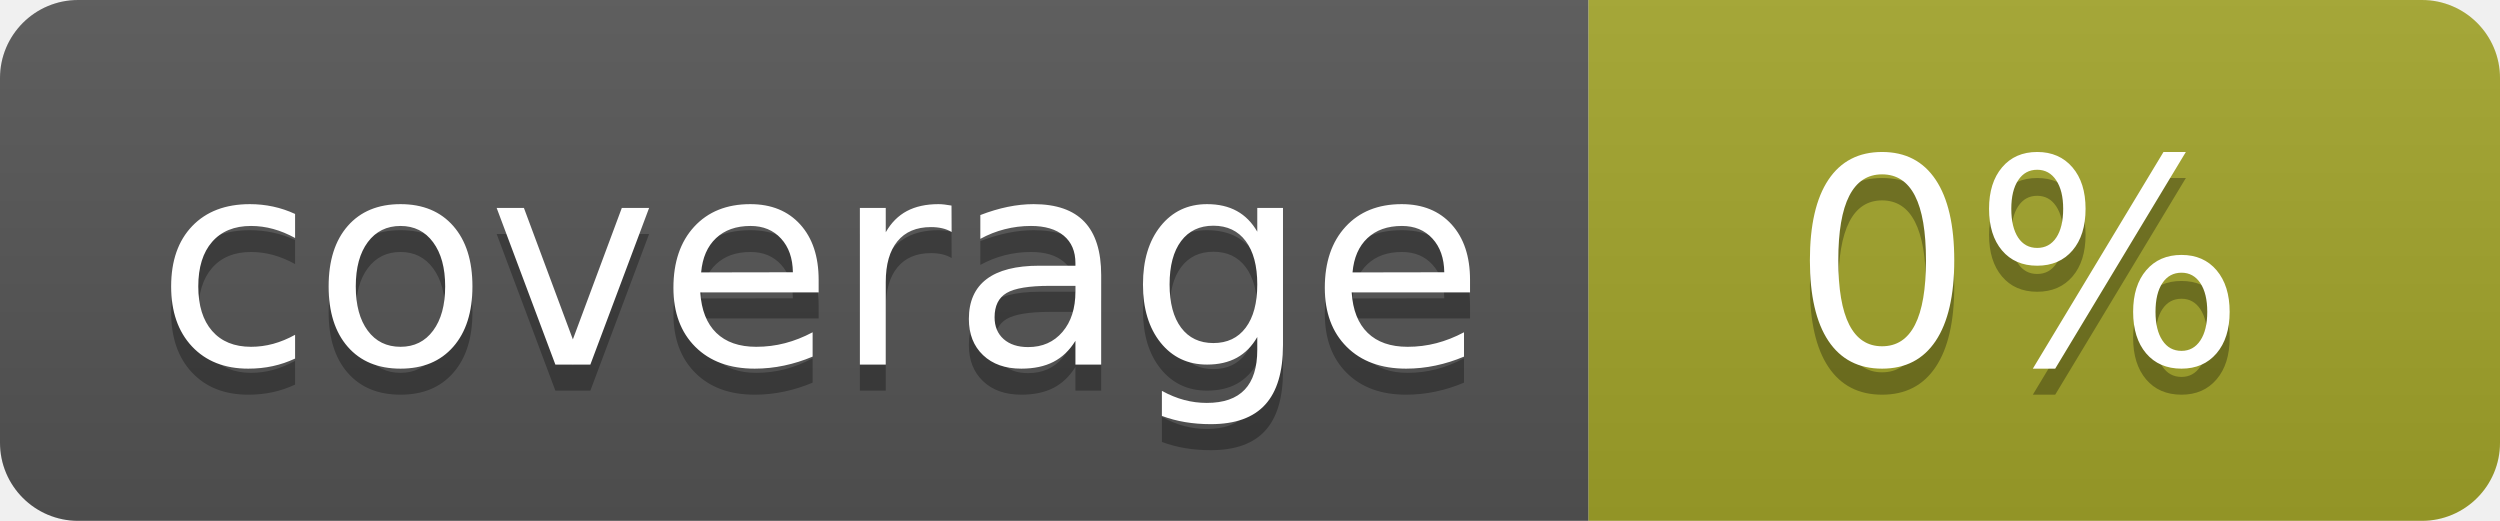
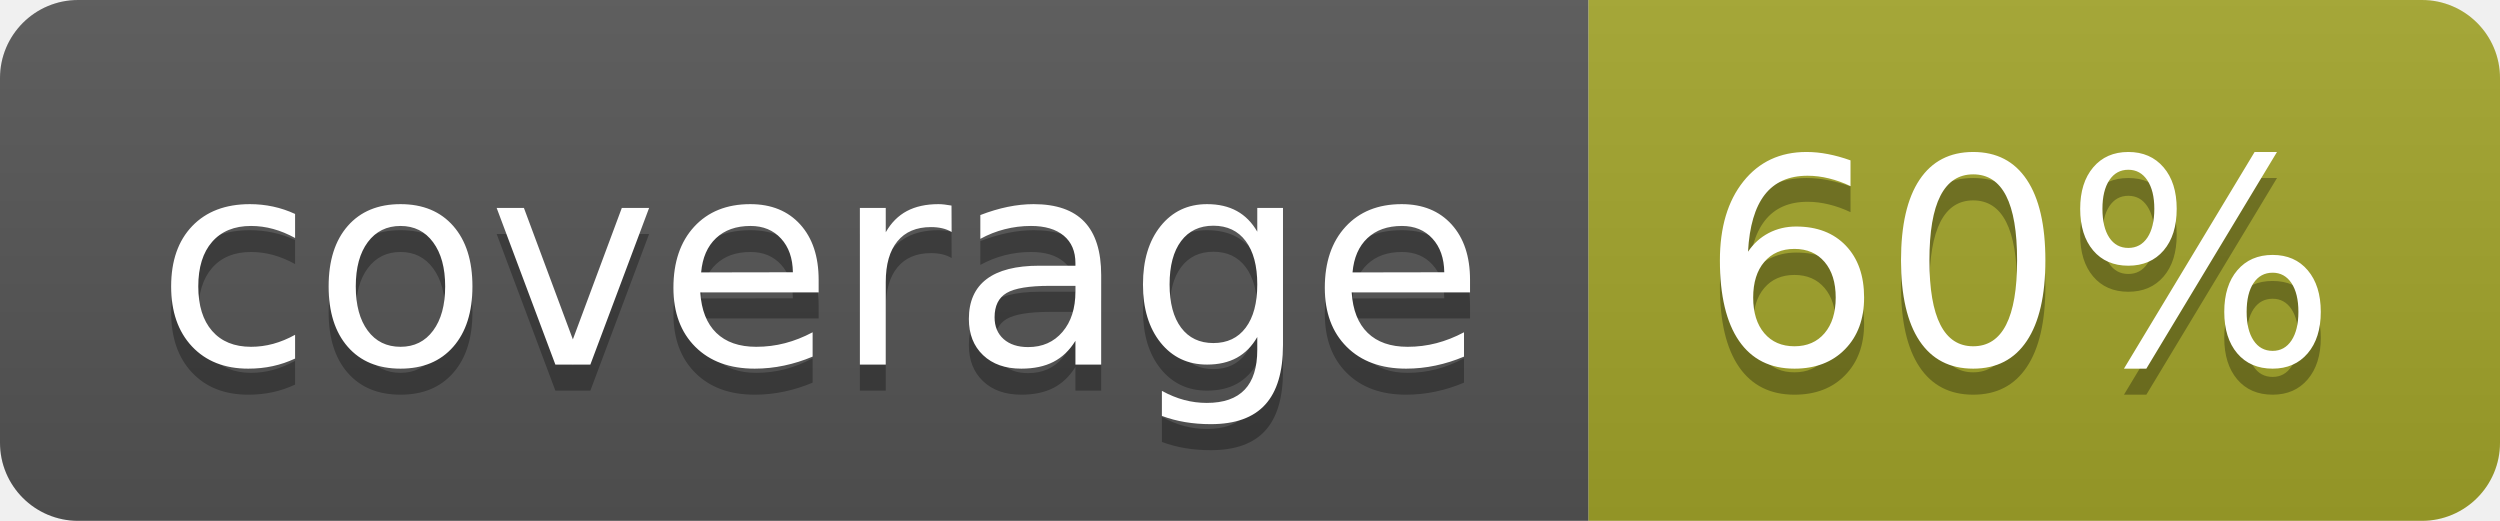
<svg xmlns="http://www.w3.org/2000/svg" width="96" height="20">
  <linearGradient id="b" x2="0" y2="100%">
    <stop offset="0" stop-color="#bbb" stop-opacity=".1" />
    <stop offset="1" stop-opacity=".1" />
  </linearGradient>
  <clipPath id="a">
    <rect width="96" height="20" rx="3" fill="#fff" />
  </clipPath>
  <g clip-path="url(#a)">
    <path fill="#555" d="M0 0h61v20H0z" />
    <path fill="#A3A52A" d="M61 0h35v20H61z" />
    <path fill="url(#b)" d="M0 0h96v20H0z" />
  </g>
  <g fill="#fff" text-anchor="middle" font-family="DejaVu Sans,Verdana,Geneva,sans-serif" font-size="110">
    <text x="315" y="150" fill="#010101" fill-opacity=".3" transform="scale(.1)" textLength="510">coverage</text>
    <text x="315" y="140" transform="scale(.1)" textLength="510">coverage</text>
-     <text x="775" y="150" fill="#010101" fill-opacity=".3" transform="scale(.1)" textLength="250">0%</text>
-     <text x="775" y="140" transform="scale(.1)" textLength="250">0%</text>
+     <text x="775" y="150" fill="#010101" fill-opacity=".3" transform="scale(.1)" textLength="250">60%</text>
+     <text x="775" y="140" transform="scale(.1)" textLength="250">60%</text>
  </g>
</svg>
